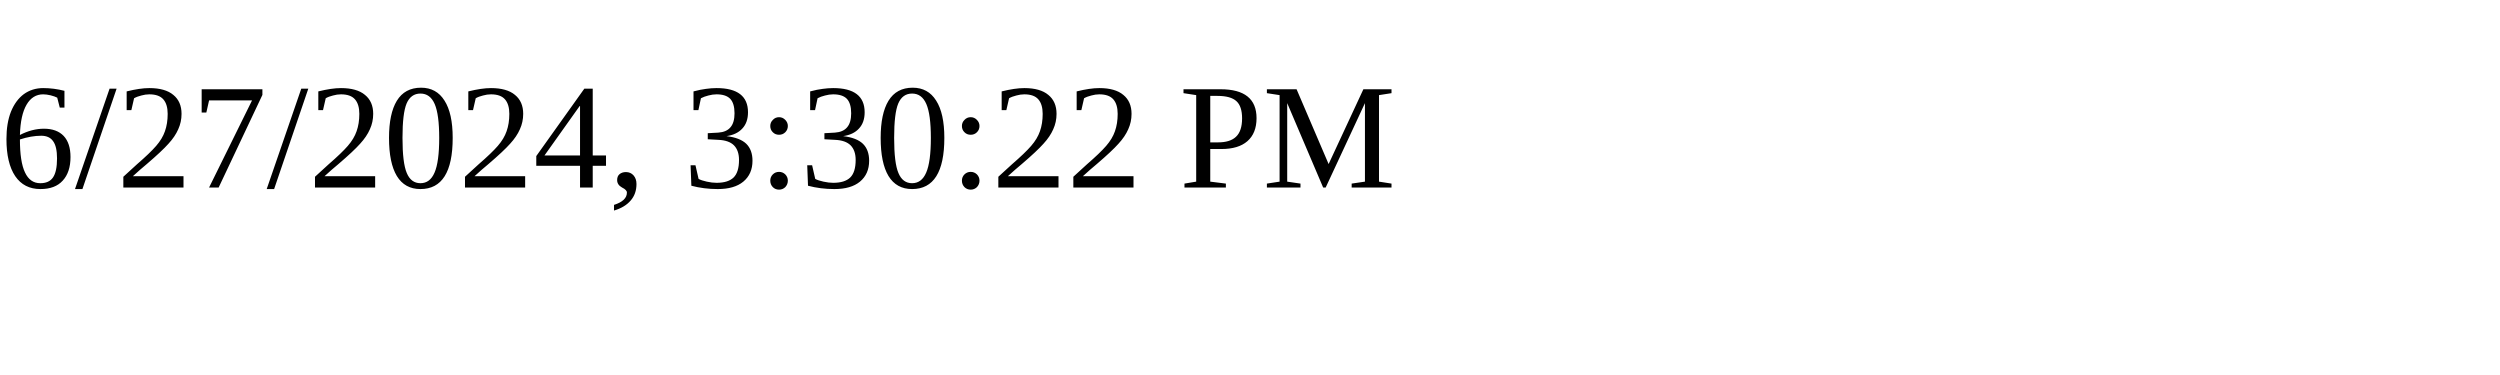
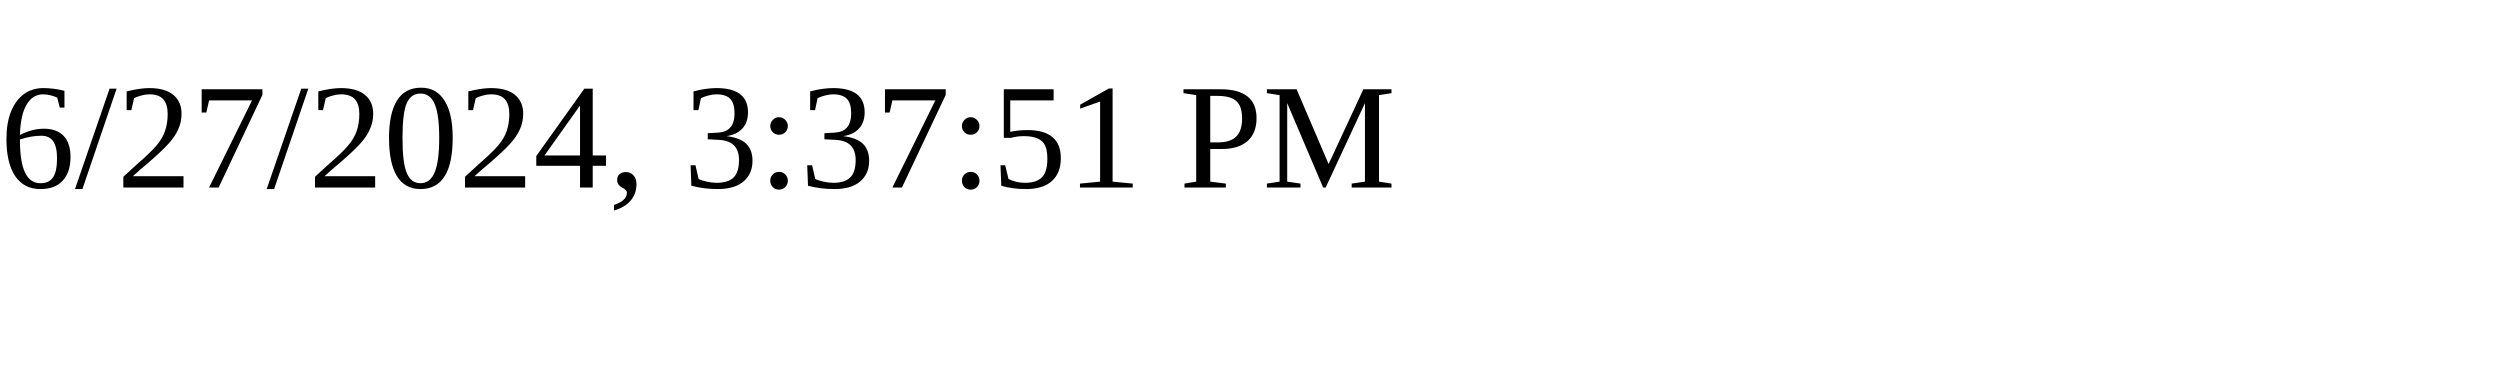
<svg xmlns="http://www.w3.org/2000/svg" height="30" width="200">
-   <text x="0" y="15">6/27/2024, 3:30:22 PM</text>
+   <text x="0" y="15">6/27/2024, 3:37:51 PM</text>
</svg>
